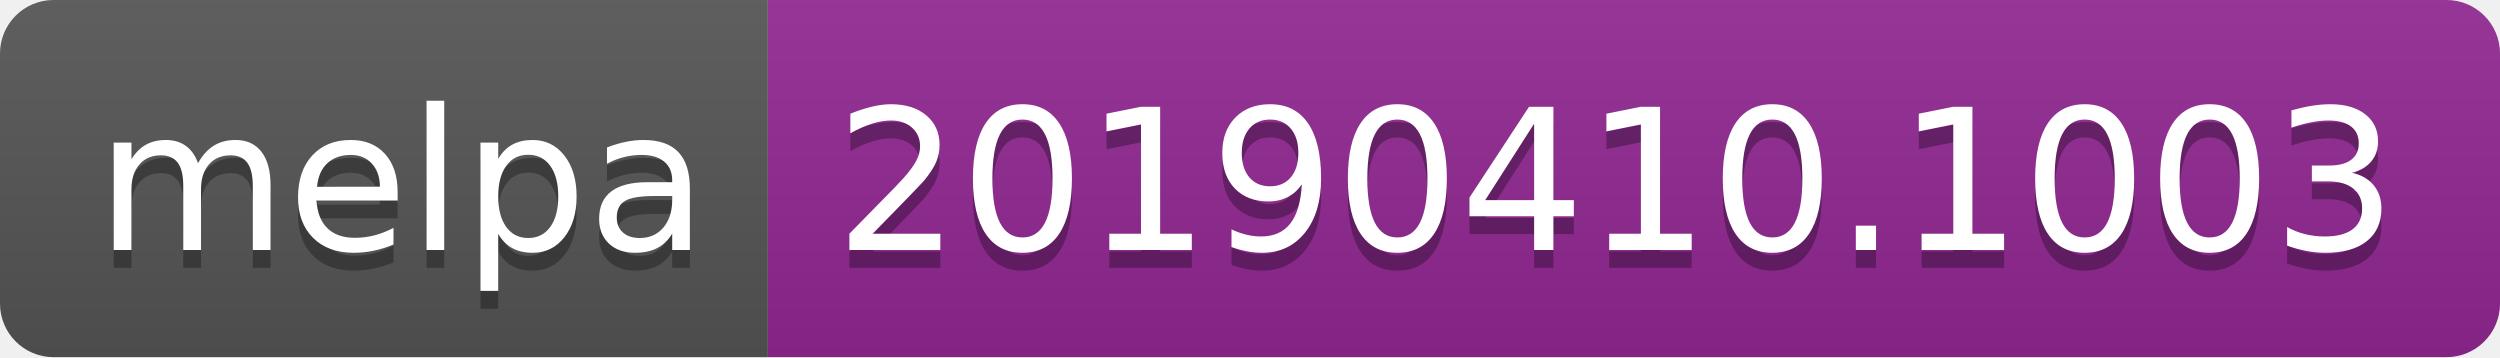
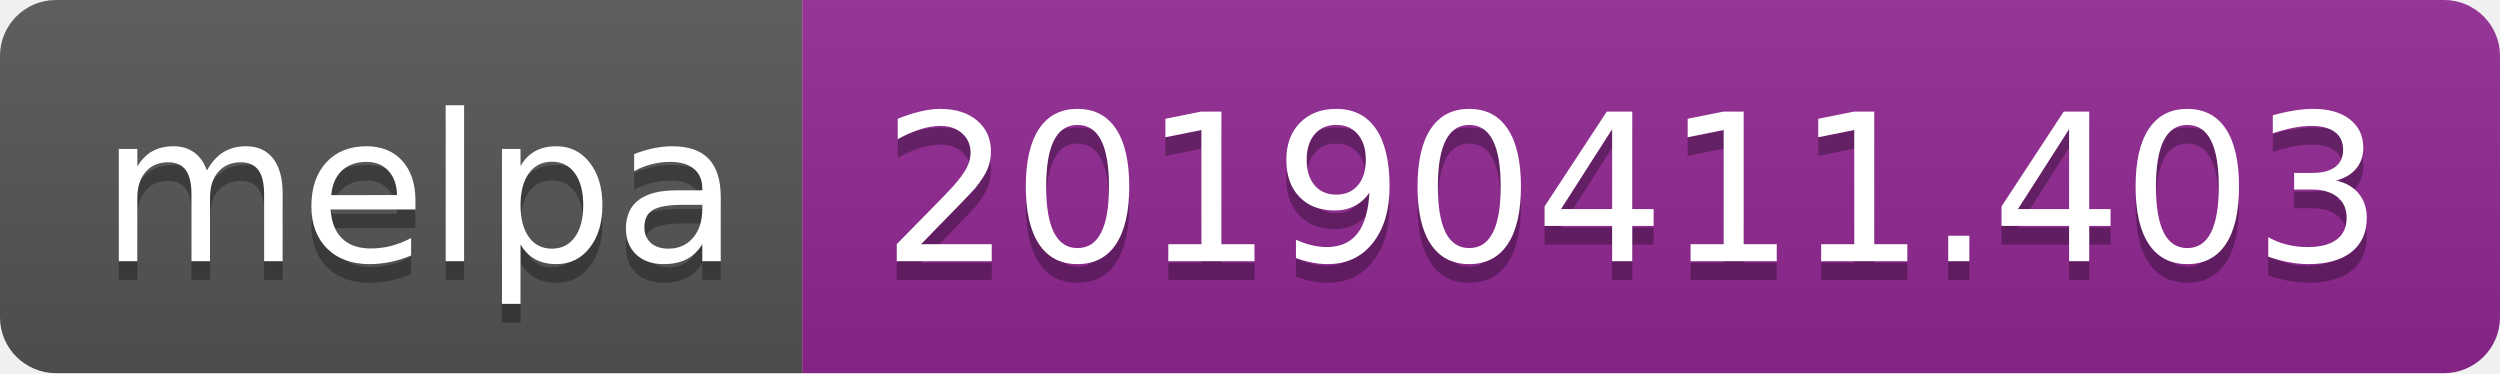
- <svg xmlns="http://www.w3.org/2000/svg" width="140" height="20">
+ <svg xmlns="http://www.w3.org/2000/svg" width="134" height="20">
  <linearGradient id="b" x2="0" y2="100%">
    <stop offset="0" stop-color="#bbb" stop-opacity=".1" />
    <stop offset="1" stop-opacity=".1" />
  </linearGradient>
  <clipPath id="a">
-     <rect width="140" height="20" rx="3" fill="#fff" />
+     <rect width="134" height="20" rx="3" fill="#fff" />
  </clipPath>
  <g clip-path="url(#a)">
    <path fill="#555" d="M0 0h43v20H0z" />
-     <path fill="#922793" d="M43 0h97v20H43z" />
-     <path fill="url(#b)" d="M0 0h140v20H0z" />
+     <path fill="#922793" d="M43 0h91v20H43z" />
+     <path fill="url(#b)" d="M0 0h134v20H0z" />
  </g>
  <g fill="#fff" text-anchor="middle" font-family="DejaVu Sans,Verdana,Geneva,sans-serif" font-size="110">
    <text x="225" y="150" fill="#010101" fill-opacity=".3" transform="scale(.1)" textLength="330">melpa</text>
    <text x="225" y="140" transform="scale(.1)" textLength="330">melpa</text>
-     <text x="905" y="150" fill="#010101" fill-opacity=".3" transform="scale(.1)" textLength="870">20190410.1003</text>
-     <text x="905" y="140" transform="scale(.1)" textLength="870">20190410.1003</text>
+     <text x="875" y="150" fill="#010101" fill-opacity=".3" transform="scale(.1)" textLength="810">20190411.403</text>
+     <text x="875" y="140" transform="scale(.1)" textLength="810">20190411.403</text>
  </g>
</svg>
